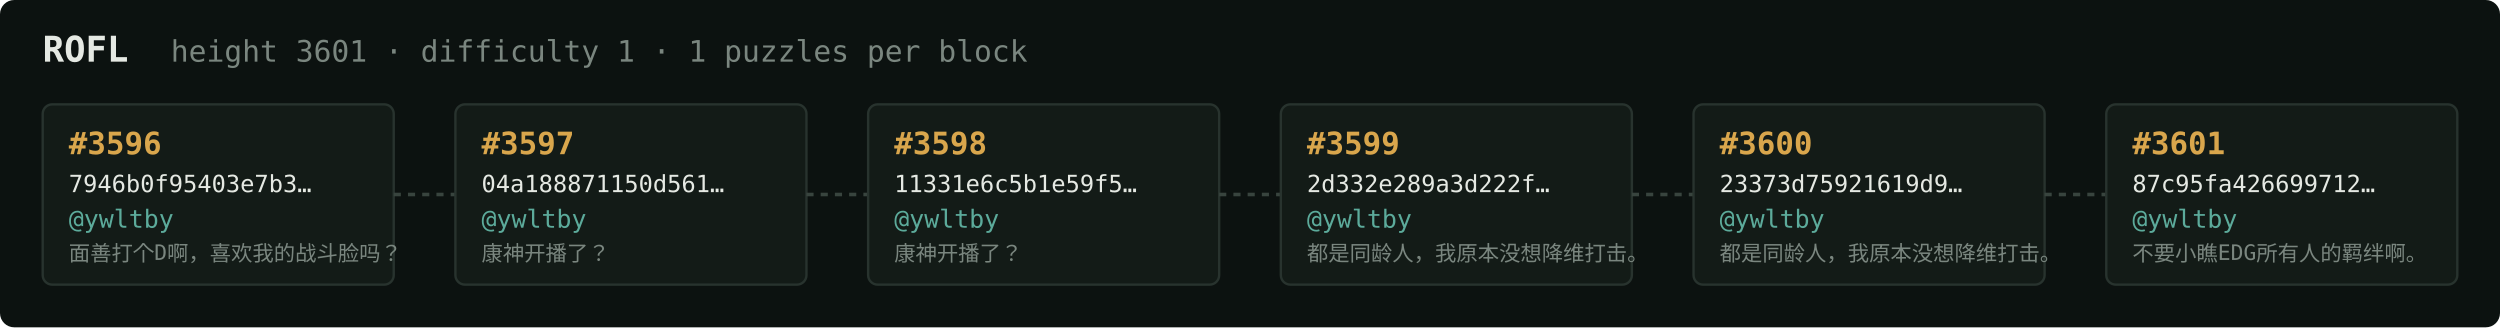
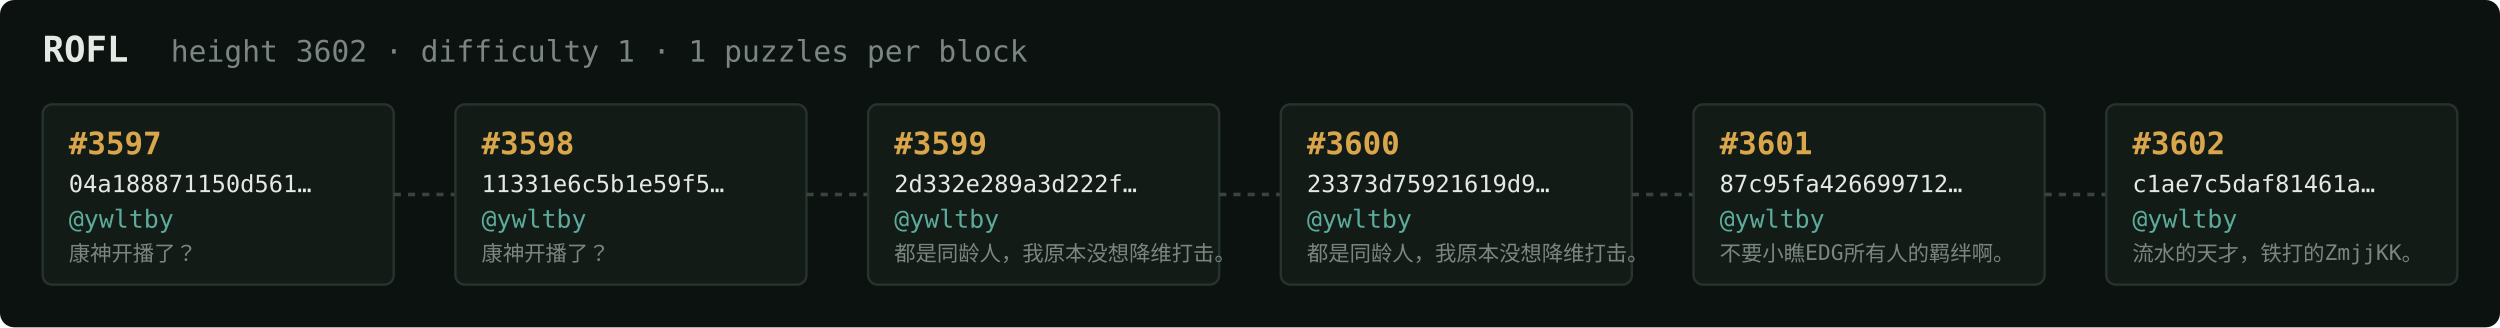
<svg xmlns="http://www.w3.org/2000/svg" width="1054" height="138" viewBox="0 0 1054 138" font-family="ui-monospace,SFMono-Regular,Menlo,monospace">
  <rect fill="#0c1210" width="1054" height="138" rx="6" />
  <text x="18" y="26" fill="#e5e9e3" font-size="15" font-weight="700">ROFL</text>
-   <text x="72" y="26" fill="#7a867f" font-size="12.5">height 3601 · difficulty 1 · 1 puzzles per block</text>
+   <text x="72" y="26" fill="#7a867f" font-size="12.5">height 3602 · difficulty 1 · 1 puzzles per block</text>
  <rect x="18" y="44" width="148" height="76" rx="4" fill="#131b17" stroke="#28332e" stroke-width="1" />
-   <text x="29" y="65" fill="#d9a64c" font-size="13" font-weight="700">#3596</text>
-   <text x="29" y="81" fill="#e5e9e3" font-size="10">7946b0f95403e7b3…</text>
+   <text x="29" y="65" fill="#d9a64c" font-size="13" font-weight="700">#3597</text>
+   <text x="29" y="81" fill="#e5e9e3" font-size="10">04a188871150d561…</text>
  <text x="29" y="96" fill="#5cab9b" font-size="10.5">@ywltby</text>
-   <text x="29" y="110" fill="#7a867f" font-size="9">面善打个D啊，喜欢我的战斗脸吗？</text>
+   <text x="29" y="110" fill="#7a867f" font-size="9">康神开播了？</text>
  <line x1="166" y1="82.0" x2="192" y2="82.0" stroke="#38443e" stroke-width="1.5" stroke-dasharray="3 3" />
  <rect x="192" y="44" width="148" height="76" rx="4" fill="#131b17" stroke="#28332e" stroke-width="1" />
-   <text x="203" y="65" fill="#d9a64c" font-size="13" font-weight="700">#3597</text>
-   <text x="203" y="81" fill="#e5e9e3" font-size="10">04a188871150d561…</text>
+   <text x="203" y="65" fill="#d9a64c" font-size="13" font-weight="700">#3598</text>
+   <text x="203" y="81" fill="#e5e9e3" font-size="10">11331e6c5b1e59f5…</text>
  <text x="203" y="96" fill="#5cab9b" font-size="10.5">@ywltby</text>
  <text x="203" y="110" fill="#7a867f" font-size="9">康神开播了？</text>
  <line x1="340" y1="82.0" x2="366" y2="82.0" stroke="#38443e" stroke-width="1.5" stroke-dasharray="3 3" />
  <rect x="366" y="44" width="148" height="76" rx="4" fill="#131b17" stroke="#28332e" stroke-width="1" />
-   <text x="377" y="65" fill="#d9a64c" font-size="13" font-weight="700">#3598</text>
-   <text x="377" y="81" fill="#e5e9e3" font-size="10">11331e6c5b1e59f5…</text>
+   <text x="377" y="65" fill="#d9a64c" font-size="13" font-weight="700">#3599</text>
+   <text x="377" y="81" fill="#e5e9e3" font-size="10">2d332e289a3d222f…</text>
  <text x="377" y="96" fill="#5cab9b" font-size="10.5">@ywltby</text>
-   <text x="377" y="110" fill="#7a867f" font-size="9">康神开播了？</text>
+   <text x="377" y="110" fill="#7a867f" font-size="9">都是同龄人，我原本没想降维打击。</text>
  <line x1="514" y1="82.0" x2="540" y2="82.0" stroke="#38443e" stroke-width="1.5" stroke-dasharray="3 3" />
  <rect x="540" y="44" width="148" height="76" rx="4" fill="#131b17" stroke="#28332e" stroke-width="1" />
-   <text x="551" y="65" fill="#d9a64c" font-size="13" font-weight="700">#3599</text>
-   <text x="551" y="81" fill="#e5e9e3" font-size="10">2d332e289a3d222f…</text>
+   <text x="551" y="65" fill="#d9a64c" font-size="13" font-weight="700">#3600</text>
+   <text x="551" y="81" fill="#e5e9e3" font-size="10">23373d75921619d9…</text>
  <text x="551" y="96" fill="#5cab9b" font-size="10.5">@ywltby</text>
  <text x="551" y="110" fill="#7a867f" font-size="9">都是同龄人，我原本没想降维打击。</text>
  <line x1="688" y1="82.0" x2="714" y2="82.0" stroke="#38443e" stroke-width="1.5" stroke-dasharray="3 3" />
  <rect x="714" y="44" width="148" height="76" rx="4" fill="#131b17" stroke="#28332e" stroke-width="1" />
-   <text x="725" y="65" fill="#d9a64c" font-size="13" font-weight="700">#3600</text>
-   <text x="725" y="81" fill="#e5e9e3" font-size="10">23373d75921619d9…</text>
+   <text x="725" y="65" fill="#d9a64c" font-size="13" font-weight="700">#3601</text>
+   <text x="725" y="81" fill="#e5e9e3" font-size="10">87c95fa426699712…</text>
  <text x="725" y="96" fill="#5cab9b" font-size="10.5">@ywltby</text>
-   <text x="725" y="110" fill="#7a867f" font-size="9">都是同龄人，我原本没想降维打击。</text>
+   <text x="725" y="110" fill="#7a867f" font-size="9">不要小瞧EDG所有人的羁绊啊。</text>
  <line x1="862" y1="82.0" x2="888" y2="82.0" stroke="#38443e" stroke-width="1.5" stroke-dasharray="3 3" />
  <rect x="888" y="44" width="148" height="76" rx="4" fill="#131b17" stroke="#28332e" stroke-width="1" />
-   <text x="899" y="65" fill="#d9a64c" font-size="13" font-weight="700">#3601</text>
-   <text x="899" y="81" fill="#e5e9e3" font-size="10">87c95fa426699712…</text>
+   <text x="899" y="65" fill="#d9a64c" font-size="13" font-weight="700">#3602</text>
+   <text x="899" y="81" fill="#e5e9e3" font-size="10">c1ae7c5daf81461a…</text>
  <text x="899" y="96" fill="#5cab9b" font-size="10.5">@ywltby</text>
-   <text x="899" y="110" fill="#7a867f" font-size="9">不要小瞧EDG所有人的羁绊啊。</text>
+   <text x="899" y="110" fill="#7a867f" font-size="9">流水的天才，铁打的ZmjjKK。</text>
</svg>
